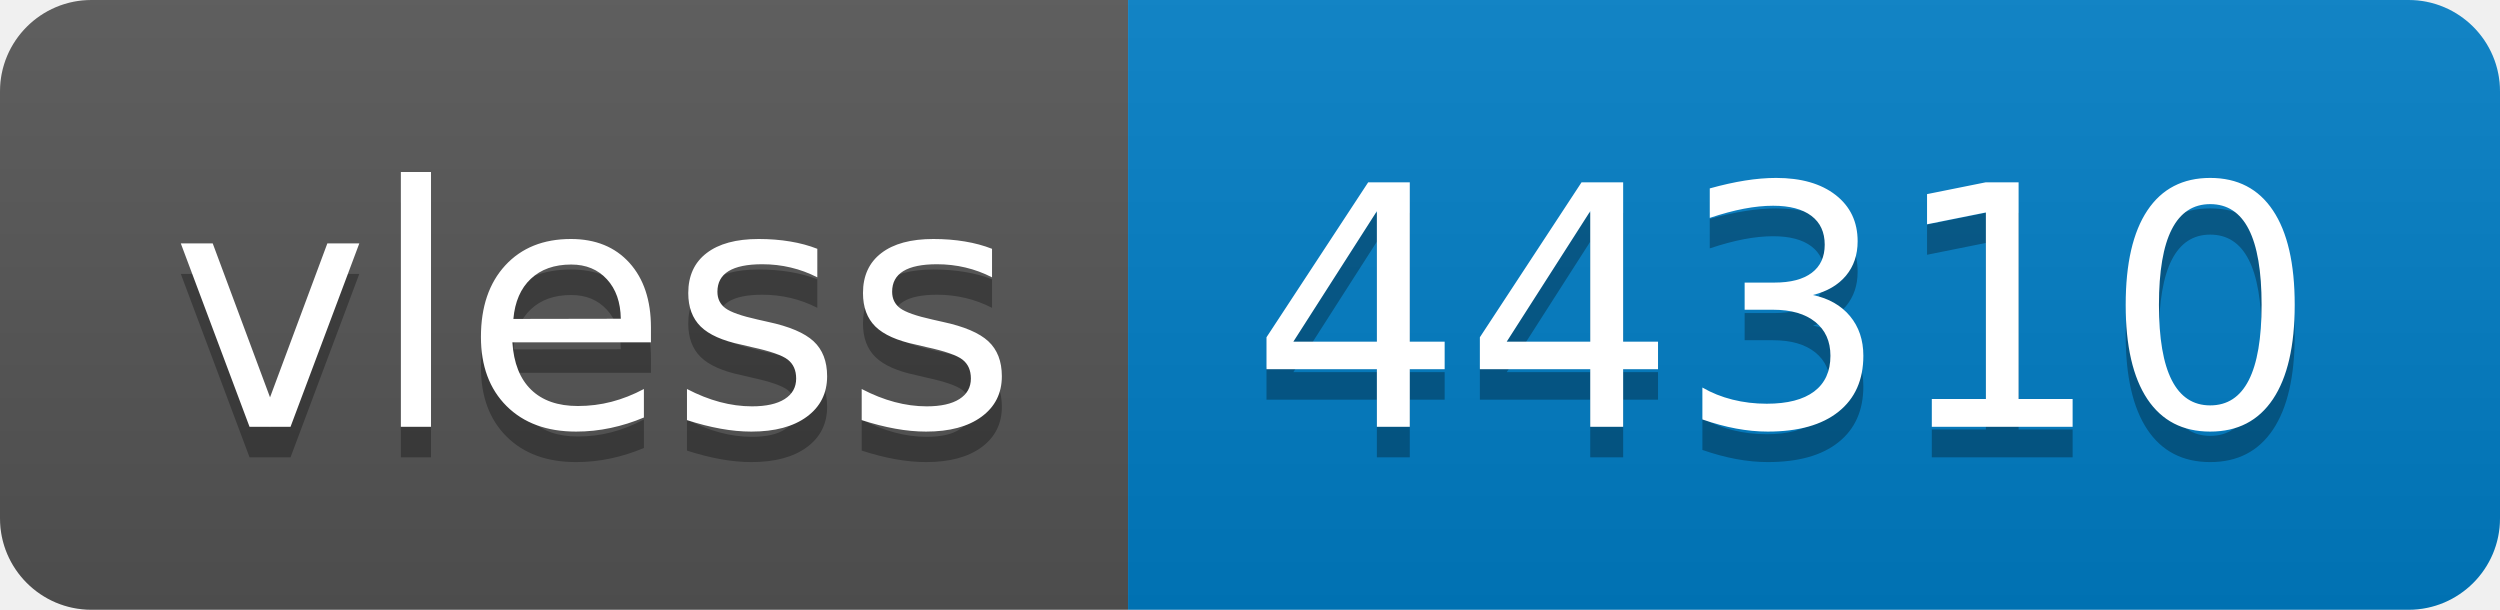
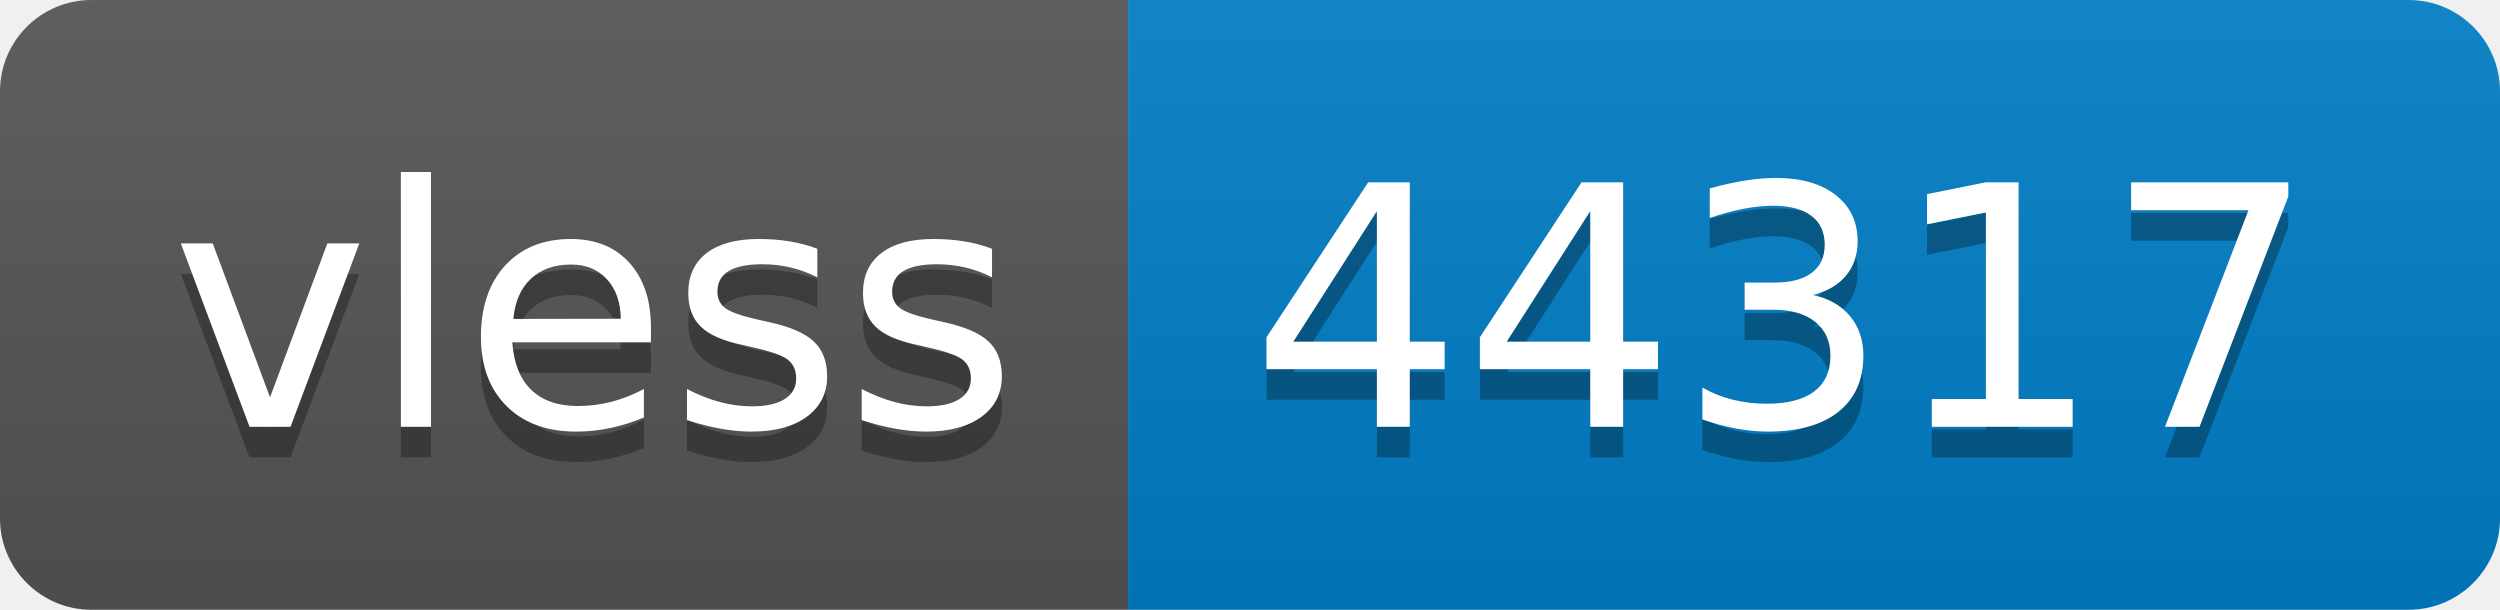
- <svg xmlns="http://www.w3.org/2000/svg" width="82" height="20" role="img" aria-label="vless: 44310">
+ <svg xmlns="http://www.w3.org/2000/svg" width="82" height="20" role="img" aria-label="vless: 44317">
  <linearGradient id="s" x2="0" y2="100%">
    <stop offset="0" stop-color="#bbb" stop-opacity=".1" />
    <stop offset="1" stop-opacity=".1" />
  </linearGradient>
  <clipPath id="r">
    <rect width="82" height="20" rx="3" fill="#fff" />
  </clipPath>
  <g clip-path="url(#r)">
    <rect width="37" height="20" fill="#555" />
    <rect x="37" width="45" height="20" fill="#007ec6" />
    <rect width="82" height="20" fill="url(#s)" />
  </g>
  <g fill="#fff" text-anchor="middle" font-family="Verdana,Geneva,DejaVu Sans,sans-serif" text-rendering="geometricPrecision" font-size="110">
    <text aria-hidden="true" x="195" y="150" fill="#010101" fill-opacity=".3" transform="scale(.1)" textLength="270">vless</text>
    <text x="195" y="140" transform="scale(.1)" fill="#fff" textLength="270">vless</text>
-     <text aria-hidden="true" x="585" y="150" fill="#010101" fill-opacity=".3" transform="scale(.1)" textLength="350">44310</text>
-     <text x="585" y="140" transform="scale(.1)" fill="#fff" textLength="350">44310</text>
+     <text aria-hidden="true" x="585" y="150" fill="#010101" fill-opacity=".3" transform="scale(.1)" textLength="350">44317</text>
+     <text x="585" y="140" transform="scale(.1)" fill="#fff" textLength="350">44317</text>
  </g>
</svg>
